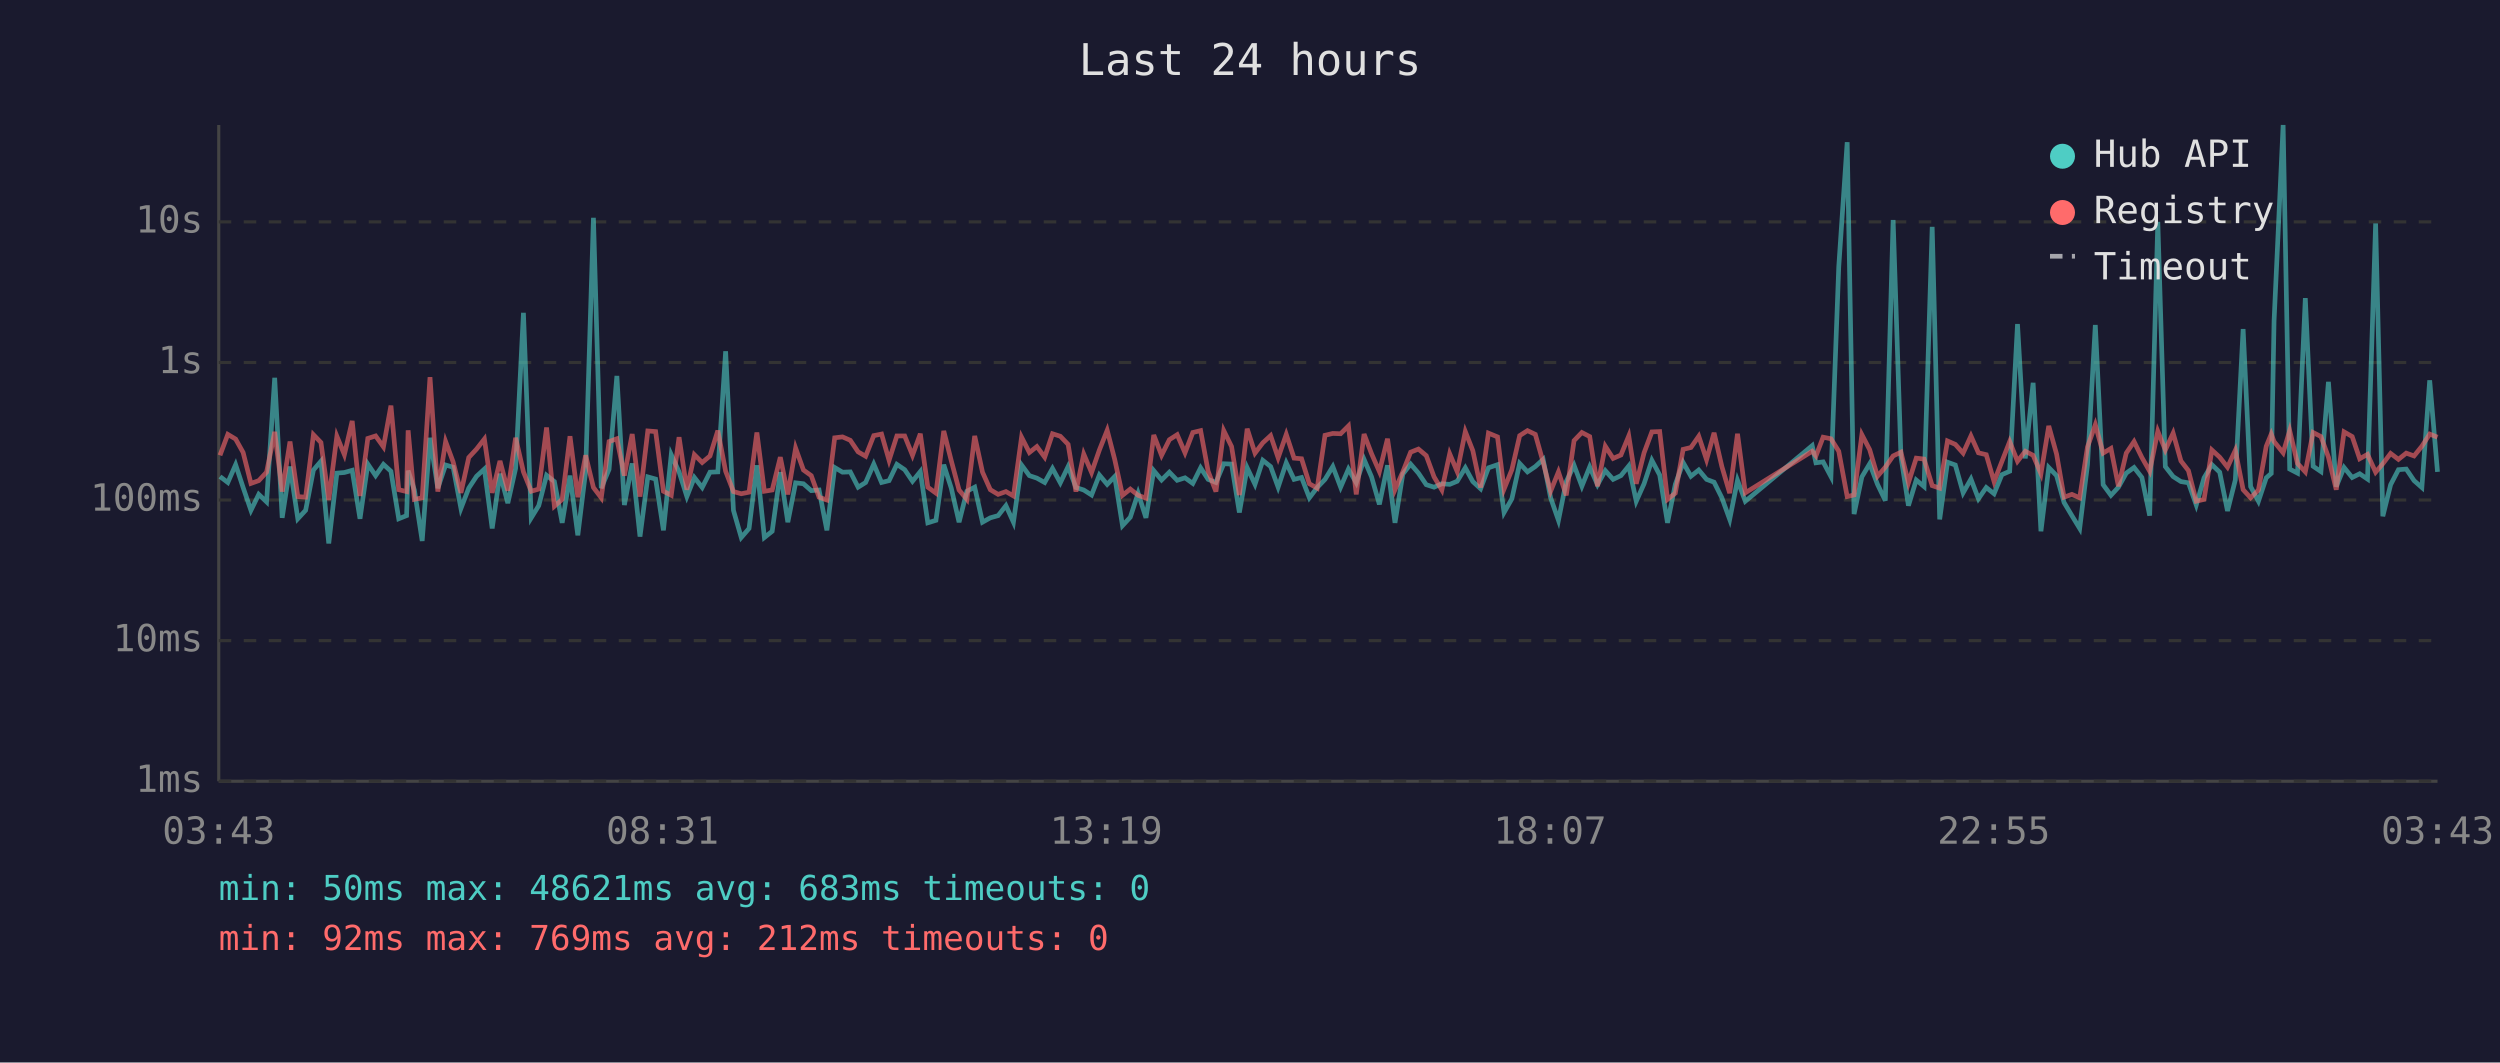
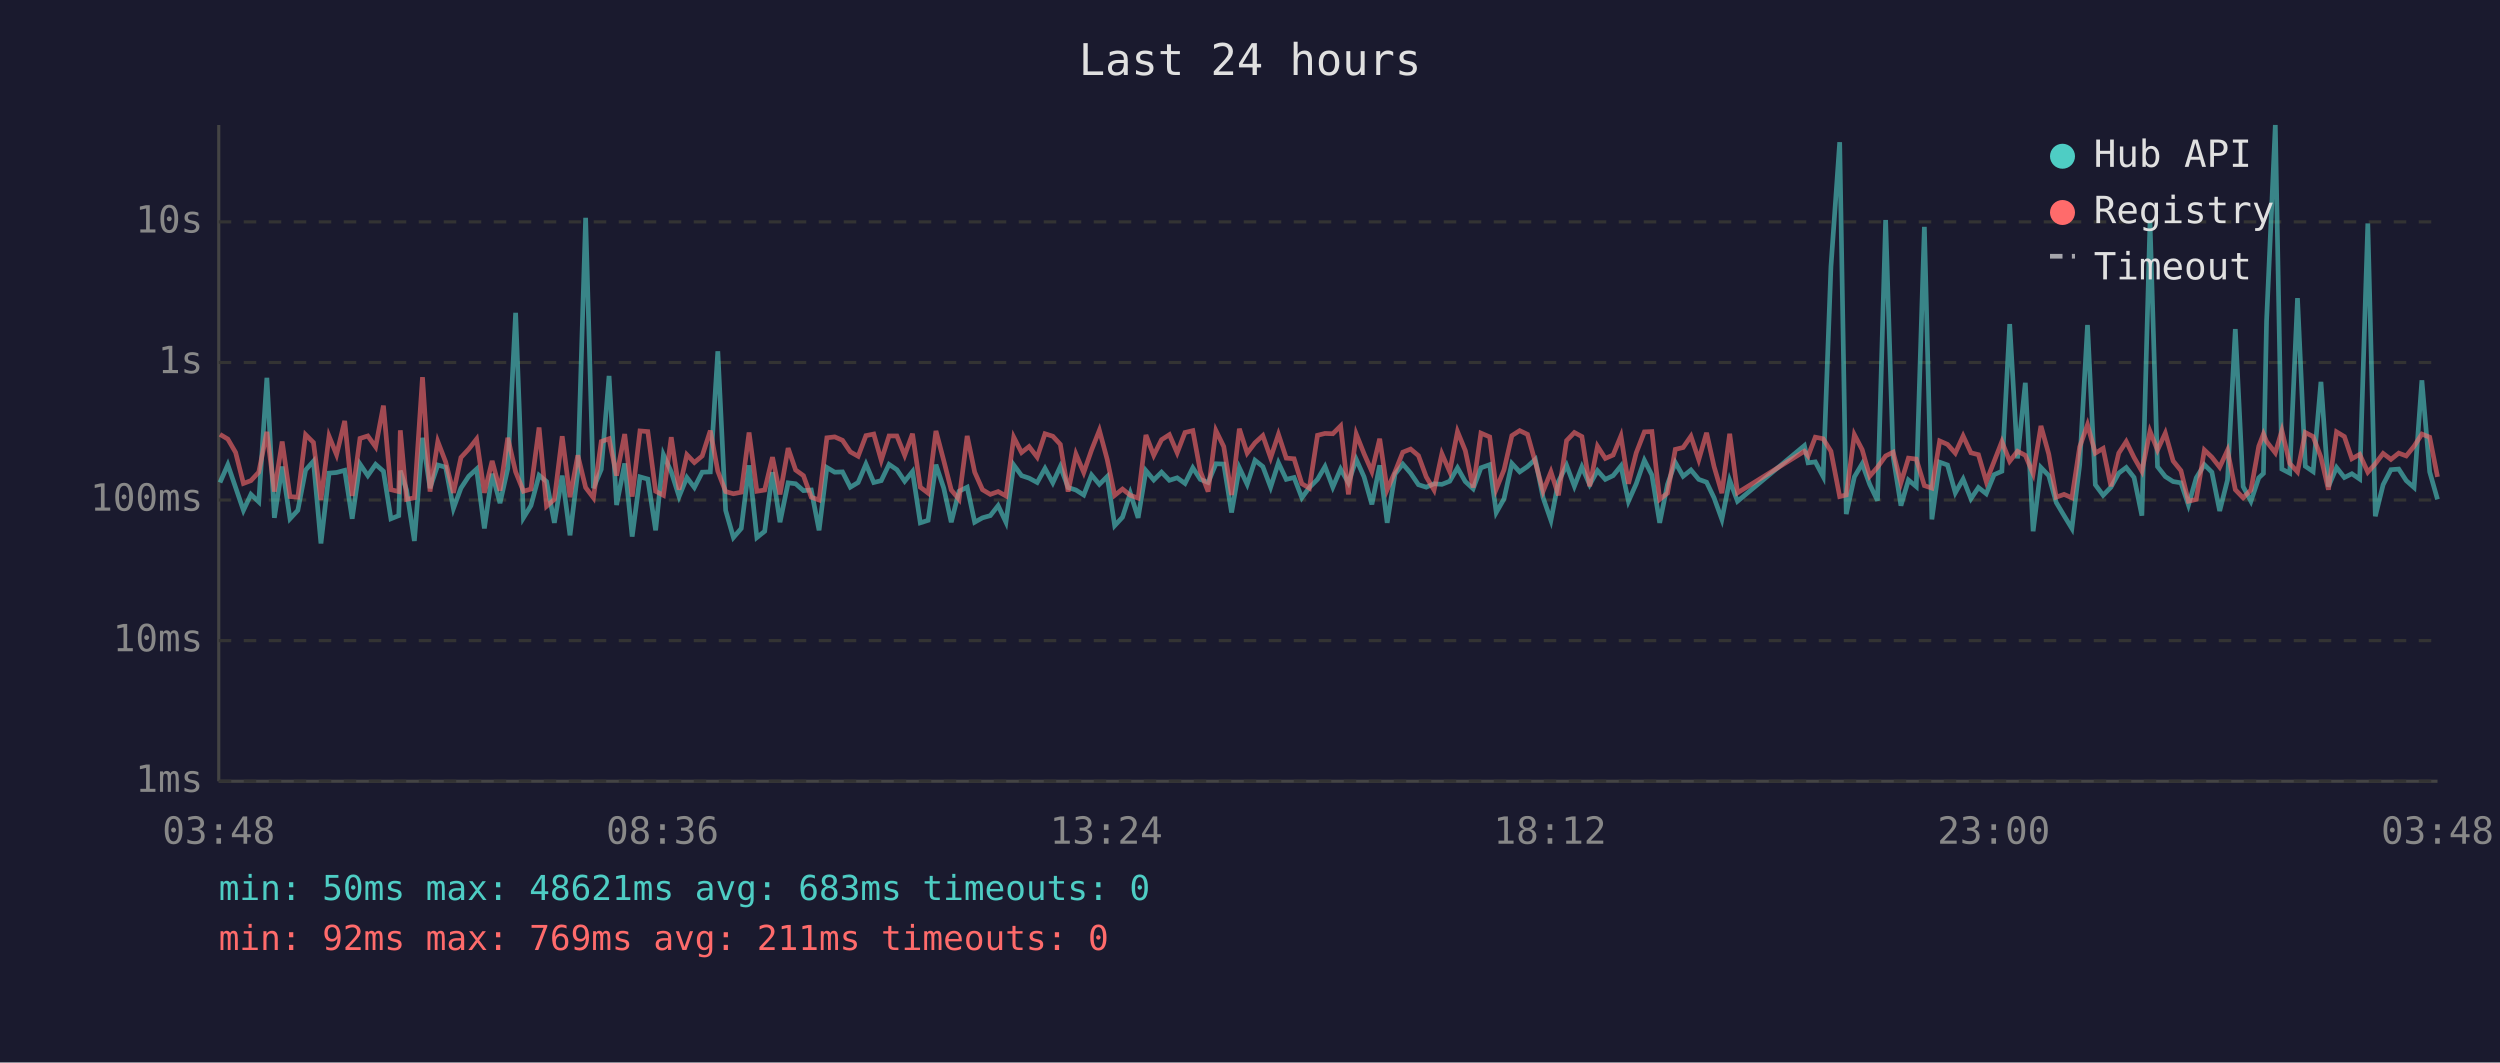
<svg xmlns="http://www.w3.org/2000/svg" viewBox="0 0 800 340" font-family="monospace" font-size="12">
  <rect width="800" height="340" fill="#1a1a2e" />
  <text x="400" y="24" fill="#e0e0e0" font-size="14" text-anchor="middle">Last 24 hours</text>
  <line x1="70" y1="40" x2="70" y2="250" stroke="#444" stroke-width="1" />
  <line x1="70" y1="250" x2="780" y2="250" stroke="#444" stroke-width="1" />
  <line x1="70" y1="250" x2="780" y2="250" stroke="#333" stroke-width="1" stroke-dasharray="4" />
  <text x="65" y="250" fill="#888" text-anchor="end" dominant-baseline="middle">1ms</text>
  <line x1="70" y1="205" x2="780" y2="205" stroke="#333" stroke-width="1" stroke-dasharray="4" />
  <text x="65" y="205" fill="#888" text-anchor="end" dominant-baseline="middle">10ms</text>
  <line x1="70" y1="160" x2="780" y2="160" stroke="#333" stroke-width="1" stroke-dasharray="4" />
  <text x="65" y="160" fill="#888" text-anchor="end" dominant-baseline="middle">100ms</text>
  <line x1="70" y1="116" x2="780" y2="116" stroke="#333" stroke-width="1" stroke-dasharray="4" />
  <text x="65" y="116" fill="#888" text-anchor="end" dominant-baseline="middle">1s</text>
  <line x1="70" y1="71" x2="780" y2="71" stroke="#333" stroke-width="1" stroke-dasharray="4" />
  <text x="65" y="71" fill="#888" text-anchor="end" dominant-baseline="middle">10s</text>
-   <text x="70" y="270" fill="#888" text-anchor="middle">03:43</text>
-   <text x="212" y="270" fill="#888" text-anchor="middle">08:31</text>
-   <text x="354" y="270" fill="#888" text-anchor="middle">13:19</text>
-   <text x="496" y="270" fill="#888" text-anchor="middle">18:07</text>
-   <text x="638" y="270" fill="#888" text-anchor="middle">22:55</text>
-   <text x="780" y="270" fill="#888" text-anchor="middle">03:43</text>
-   <polyline points="70.4,152.5 72.9,154.4 75.4,148.7 77.8,156.0 80.3,163.3 82.8,158.2 85.3,160.6 87.9,120.9 90.3,165.7 92.8,149.3 95.3,166.0 97.8,163.3 100.3,150.4 102.7,147.6 105.2,173.9 107.8,151.4 110.2,151.2 112.7,150.5 115.2,166.0 117.7,148.5 120.2,152.2 122.7,148.6 125.1,150.8 127.6,166.0 130.1,165.0 130.6,150.6 132.6,156.8 135.1,173.1 137.6,140.1 140.1,156.2 142.6,148.8 145.0,149.5 147.5,162.7 150.0,156.2 152.5,152.4 155.0,150.1 157.5,169.1 160.0,151.6 162.5,161.0 165.0,149.9 167.5,100.1 170.0,165.7 172.4,161.8 174.9,152.1 177.4,154.1 179.9,167.3 182.4,152.2 184.9,171.3 187.4,150.9 189.9,69.7 192.4,156.2 194.9,150.2 197.4,120.3 199.8,161.6 202.3,148.3 204.8,171.7 207.3,152.6 209.8,153.3 212.3,169.7 214.8,145.5 217.3,151.0 219.8,158.9 222.2,152.8 224.7,156.0 227.2,151.1 229.7,151.0 232.2,112.4 234.7,163.3 237.2,172.0 239.7,169.1 242.2,148.9 244.6,172.0 247.1,170.0 249.7,151.1 252.1,167.1 254.6,154.5 257.1,154.8 259.6,157.0 262.1,156.8 264.6,169.7 267.1,149.6 269.6,151.1 272.1,151.0 274.6,155.9 277.0,154.4 279.6,148.5 282.1,154.4 284.5,153.8 287.0,148.6 289.5,150.3 292.0,154.0 294.5,150.9 296.9,167.3 299.5,166.5 302.0,148.7 304.4,156.2 306.9,167.1 309.4,157.2 311.9,155.9 314.4,167.1 316.9,165.7 319.4,165.0 321.9,161.8 324.3,167.1 326.9,148.8 329.4,152.2 331.8,153.0 334.3,154.4 336.8,149.9 339.3,154.5 341.8,149.3 344.3,156.0 346.8,156.8 349.3,158.4 351.8,152.0 354.3,155.0 356.7,152.5 359.2,168.2 361.7,165.5 364.2,157.8 366.7,165.7 369.2,150.6 371.7,153.6 374.2,151.1 376.7,153.7 379.2,152.9 381.7,154.7 384.2,149.7 386.6,153.4 389.1,154.4 391.6,148.4 394.1,148.5 396.6,164.0 399.1,149.7 401.6,155.0 404.1,147.3 406.6,149.3 409.0,155.9 411.6,148.1 414.1,153.4 416.5,152.8 419.0,159.3 421.5,156.0 424.0,153.4 426.5,149.3 429.0,155.9 431.5,150.1 434.0,154.5 436.5,147.0 438.9,152.6 441.4,161.4 444.0,148.9 446.4,167.3 448.9,151.7 451.4,148.5 453.9,151.4 456.4,155.1 458.9,155.9 461.4,154.8 463.9,155.0 466.3,154.0 468.9,149.7 471.3,154.1 473.8,156.4 476.3,149.7 479.2,148.7 481.3,164.0 483.8,159.6 486.3,148.3 488.8,151.0 491.3,149.3 493.8,147.0 496.2,159.3 498.7,166.5 501.2,154.1 503.7,148.9 506.2,155.6 508.7,149.4 511.2,155.1 513.7,150.6 516.2,153.4 518.7,152.2 521.2,149.1 523.6,160.4 526.1,154.8 528.6,147.3 531.1,152.0 533.6,167.3 536.1,155.0 538.6,148.0 541.1,152.4 543.6,150.4 546.1,153.4 548.5,154.3 551.0,159.3 553.5,166.2 556.0,153.7 558.5,160.4 579.9,142.6 581.1,148.1 583.4,147.8 585.9,152.5 588.4,85.4 591.1,45.5 593.3,164.5 595.8,152.6 598.3,148.4 600.8,155.0 603.3,160.2 605.8,70.4 608.3,146.1 610.7,161.8 613.2,153.6 615.7,155.7 618.3,72.6 620.7,166.2 623.2,147.9 625.7,148.8 628.2,157.7 630.7,153.3 633.1,159.6 635.6,156.0 638.1,158.0 640.6,151.9 643.1,150.8 645.6,103.7 648.1,146.7 650.6,122.5 653.1,170.0 655.6,149.6 658.1,152.2 660.5,160.8 663.0,165.0 665.5,169.1 668.0,148.7 670.5,104.0 673.0,155.1 675.5,158.5 677.9,155.9 680.4,151.4 682.9,149.6 685.4,152.8 687.9,165.0 690.5,71.0 692.9,149.3 695.4,152.5 697.9,154.1 700.3,154.5 702.8,161.6 705.3,152.9 707.8,148.7 710.3,151.1 712.8,163.5 715.3,153.6 717.8,105.3 720.2,155.7 722.7,160.4 725.2,152.9 726.8,151.5 727.7,102.7 730.6,40.0 732.7,150.1 735.2,151.4 737.7,95.4 740.2,149.2 742.7,150.9 745.1,122.2 747.6,155.7 750.1,149.6 752.7,152.8 755.1,151.6 757.6,153.3 760.2,71.5 762.5,165.2 765.0,155.1 767.5,150.3 770.0,150.1 772.5,153.8 775.0,156.0 777.5,121.7 780.0,151.0" fill="none" stroke="#4ecdc4" stroke-width="1.5" opacity="0.6" />
-   <polyline points="70.4,145.7 72.9,139.0 75.4,140.5 77.8,144.8 80.3,154.7 82.8,153.8 85.3,151.1 87.9,138.2 90.3,157.3 92.8,141.3 95.3,158.9 97.8,159.1 100.3,139.1 102.7,141.6 105.2,160.0 107.8,139.6 110.2,145.5 112.7,134.7 115.2,158.7 117.7,140.3 120.2,139.5 122.7,143.0 125.1,129.8 127.6,156.7 130.1,157.3 130.6,137.7 132.6,159.8 135.1,159.3 137.6,120.7 140.1,157.3 142.6,141.3 145.0,147.8 147.5,157.7 150.0,146.4 152.5,143.7 155.0,140.5 157.5,157.7 160.0,147.5 162.5,157.0 165.0,140.1 167.5,151.0 170.0,157.2 172.4,156.5 174.9,136.8 177.4,162.0 179.9,159.8 182.4,139.6 184.9,159.1 187.4,145.7 189.9,156.0 192.4,159.3 194.9,141.3 197.4,140.4 199.8,152.2 202.3,138.9 204.8,158.9 207.3,137.9 209.8,138.1 212.3,157.2 214.8,158.5 217.3,139.9 219.8,156.7 222.2,145.5 224.7,148.0 227.2,145.9 229.7,137.8 232.2,150.8 234.7,157.3 237.2,158.0 239.7,157.5 242.2,138.4 244.6,157.2 247.1,156.8 249.7,146.3 252.1,158.2 254.6,143.4 257.1,150.4 259.6,152.2 262.1,159.1 264.6,160.0 267.1,140.1 269.6,139.8 272.1,140.9 274.6,144.6 277.0,146.0 279.6,139.4 282.1,138.9 284.5,147.3 287.0,139.5 289.5,139.5 292.0,145.7 294.5,138.8 296.9,155.9 299.5,157.8 302.0,137.9 304.4,147.4 306.9,156.8 309.4,159.8 311.9,139.5 314.4,151.1 316.9,156.7 319.4,158.2 321.9,157.3 324.3,158.7 326.9,139.9 329.4,144.8 331.8,142.9 334.3,146.3 336.8,138.8 339.3,139.6 341.8,142.2 344.3,157.3 346.8,145.3 349.3,151.2 351.8,144.0 354.3,137.7 356.7,147.0 359.2,158.5 361.7,156.5 364.2,158.5 366.7,159.4 369.2,139.2 371.7,145.7 374.2,140.7 376.7,139.1 379.2,144.9 381.7,138.4 384.2,137.8 386.6,150.8 389.1,157.3 391.6,137.8 394.1,142.9 396.6,158.4 399.1,137.2 401.6,145.0 404.1,141.7 406.6,139.4 409.0,146.5 411.6,139.0 414.1,146.6 416.5,146.8 419.0,154.8 421.5,156.2 424.0,139.3 426.5,138.7 429.0,138.8 431.5,136.3 434.0,158.2 436.5,138.9 438.9,145.2 441.4,150.9 444.0,140.4 446.4,156.7 448.9,151.0 451.4,144.7 453.9,143.7 456.4,145.8 458.9,152.6 461.4,156.8 463.9,145.2 466.3,150.9 468.9,138.1 471.3,144.2 473.8,156.0 476.3,138.6 479.2,139.8 481.3,156.5 483.8,150.3 486.3,139.4 488.8,137.8 491.3,139.0 493.8,147.9 496.2,157.2 498.7,151.0 501.2,158.5 503.7,141.0 506.2,138.4 508.7,139.7 511.2,155.6 513.7,142.8 516.2,146.7 518.7,145.6 521.2,139.5 523.6,154.8 526.1,144.9 528.6,138.2 531.1,138.1 533.6,159.8 536.1,157.8 538.6,143.8 541.1,143.2 543.6,139.6 546.1,147.1 548.5,138.5 551.0,149.3 553.5,157.8 556.0,138.8 558.5,157.7 579.9,144.4 581.1,145.9 583.4,139.9 585.9,140.4 588.4,144.4 591.1,158.9 593.3,158.4 595.8,139.1 598.3,143.9 600.8,152.4 603.3,149.5 605.8,145.9 608.3,144.7 610.7,154.5 613.2,146.6 615.7,146.9 618.3,155.4 620.7,156.2 623.2,141.1 625.7,142.2 628.2,145.0 630.7,139.5 633.1,144.9 635.6,145.5 638.1,154.1 640.6,147.7 643.1,141.3 645.6,147.6 648.1,144.4 650.6,145.7 653.1,151.6 655.6,136.3 658.1,145.3 660.5,159.1 663.0,158.2 665.5,159.3 668.0,143.0 670.5,135.9 673.0,145.0 675.5,143.5 677.9,155.6 680.4,145.0 682.9,141.3 685.4,146.4 687.9,150.8 690.5,138.0 692.9,144.0 695.4,138.6 697.9,147.5 700.3,150.6 702.8,160.4 705.3,159.8 707.8,144.0 710.3,146.3 712.8,149.5 715.3,144.1 717.8,156.7 720.2,159.3 722.7,156.8 725.2,142.8 726.8,138.9 727.7,141.3 730.6,144.9 732.7,137.8 735.2,148.3 737.7,151.0 740.2,138.4 742.7,139.7 745.1,146.3 747.6,156.7 750.1,138.2 752.7,139.7 755.1,146.8 757.6,145.4 760.2,151.1 762.5,148.4 765.0,145.1 767.5,147.0 770.0,145.0 772.5,145.9 775.0,142.8 777.5,138.9 780.0,139.9" fill="none" stroke="#ff6b6b" stroke-width="1.5" opacity="0.6" />
+   <text x="70" y="270" fill="#888" text-anchor="middle">03:48</text>
+   <text x="212" y="270" fill="#888" text-anchor="middle">08:36</text>
+   <text x="354" y="270" fill="#888" text-anchor="middle">13:24</text>
+   <text x="496" y="270" fill="#888" text-anchor="middle">18:12</text>
+   <text x="638" y="270" fill="#888" text-anchor="middle">23:00</text>
+   <text x="780" y="270" fill="#888" text-anchor="middle">03:48</text>
+   <polyline points="70.4,154.4 72.9,148.7 75.4,156.0 77.9,163.3 80.3,158.2 82.8,160.6 85.4,120.9 87.8,165.7 90.3,149.3 92.8,166.0 95.3,163.3 97.8,150.4 100.3,147.6 102.7,173.9 105.3,151.4 107.7,151.2 110.3,150.5 112.7,166.0 115.2,148.5 117.7,152.2 120.2,148.6 122.7,150.8 125.1,166.0 127.6,165.0 128.1,150.6 130.1,156.8 132.6,173.1 135.2,140.1 137.6,156.2 140.1,148.8 142.6,149.5 145.1,162.7 147.5,156.2 150.0,152.4 152.5,150.1 155.0,169.1 157.5,151.6 160.0,161.0 162.5,149.9 165.0,100.1 167.5,165.7 169.9,161.8 172.5,152.1 174.9,154.1 177.4,167.3 179.9,152.2 182.4,171.3 184.9,150.9 187.4,69.7 189.9,156.2 192.4,150.2 194.9,120.3 197.3,161.6 199.9,148.3 202.3,171.7 204.8,152.6 207.3,153.3 209.8,169.7 212.3,145.5 214.8,151.0 217.3,158.9 219.8,152.8 222.2,156.0 224.7,151.1 227.3,151.0 229.7,112.4 232.2,163.3 234.7,172.0 237.2,169.1 239.7,148.9 242.2,172.0 244.7,170.0 247.2,151.1 249.6,167.1 252.2,154.5 254.6,154.8 257.1,157.0 259.6,156.8 262.1,169.7 264.6,149.6 267.1,151.1 269.6,151.0 272.1,155.9 274.6,154.4 277.1,148.5 279.6,154.4 282.0,153.8 284.5,148.6 287.0,150.3 289.5,154.0 292.0,150.9 294.5,167.3 297.0,166.5 299.5,148.7 302.0,156.2 304.4,167.1 306.9,157.2 309.5,155.9 311.9,167.1 314.4,165.7 316.9,165.0 319.4,161.8 321.9,167.1 324.4,148.8 326.9,152.2 329.3,153.0 331.9,154.4 334.4,149.9 336.9,154.5 339.3,149.3 341.8,156.0 344.3,156.8 346.8,158.4 349.3,152.0 351.8,155.0 354.3,152.5 356.7,168.2 359.2,165.5 361.7,157.8 364.2,165.7 366.7,150.6 369.2,153.6 371.7,151.1 374.2,153.7 376.7,152.9 379.2,154.7 381.7,149.7 384.1,153.4 386.6,154.4 389.1,148.4 391.6,148.5 394.1,164.0 396.6,149.7 399.1,155.0 401.6,147.3 404.1,149.3 406.6,155.9 409.1,148.1 411.6,153.4 414.1,152.8 416.6,159.3 419.0,156.0 421.6,153.4 424.0,149.3 426.5,155.9 429.0,150.1 431.5,154.5 434.0,147.0 436.5,152.6 439.0,161.4 441.5,148.9 443.9,167.3 446.4,151.7 448.9,148.5 451.4,151.4 453.9,155.1 456.4,155.9 458.9,154.8 461.4,155.0 463.9,154.0 466.4,149.7 468.9,154.1 471.4,156.4 473.9,149.7 476.7,148.7 478.8,164.0 481.3,159.6 483.8,148.3 486.3,151.0 488.8,149.3 491.3,147.0 493.8,159.3 496.3,166.5 498.7,154.1 501.3,148.9 503.8,155.6 506.2,149.4 508.7,155.1 511.2,150.6 513.7,153.4 516.2,152.2 518.7,149.1 521.1,160.4 523.6,154.8 526.2,147.3 528.6,152.0 531.1,167.3 533.6,155.0 536.1,148.0 538.6,152.4 541.1,150.4 543.6,153.4 546.1,154.3 548.5,159.3 551.0,166.2 553.5,153.7 556.0,160.4 577.4,142.6 578.6,148.1 580.9,147.8 583.4,152.5 585.9,85.4 588.7,45.5 590.8,164.5 593.4,152.6 595.9,148.4 598.3,155.0 600.8,160.2 603.4,70.4 605.8,146.1 608.3,161.8 610.7,153.6 613.2,155.7 615.8,72.6 618.2,166.2 620.7,147.9 623.2,148.8 625.7,157.7 628.2,153.3 630.7,159.6 633.1,156.0 635.6,158.0 638.1,151.9 640.6,150.8 643.1,103.7 645.6,146.7 648.1,122.5 650.6,170.0 653.1,149.6 655.6,152.2 658.0,160.8 660.5,165.0 663.0,169.1 665.5,148.7 668.0,104.0 670.5,155.1 673.0,158.5 675.5,155.9 678.0,151.4 680.4,149.6 682.9,152.8 685.4,165.0 688.0,71.0 690.4,149.3 692.9,152.5 695.4,154.1 697.9,154.5 700.3,161.6 702.8,152.9 705.4,148.7 707.8,151.1 710.3,163.5 712.8,153.6 715.3,105.3 717.8,155.7 720.3,160.4 722.8,152.9 724.3,151.5 725.3,102.7 728.1,40.0 730.2,150.1 732.7,151.4 735.2,95.4 737.7,149.2 740.2,150.9 742.7,122.2 745.1,155.7 747.7,149.6 750.2,152.8 752.6,151.6 755.1,153.3 757.7,71.5 760.1,165.2 762.6,155.1 765.1,150.3 767.6,150.1 770.0,153.8 772.5,156.0 775.0,121.7 777.5,151.0 780.0,159.8" fill="none" stroke="#4ecdc4" stroke-width="1.5" opacity="0.6" />
+   <polyline points="70.4,139.0 72.9,140.5 75.4,144.8 77.9,154.7 80.3,153.8 82.8,151.1 85.4,138.2 87.8,157.3 90.3,141.3 92.8,158.9 95.3,159.1 97.8,139.1 100.3,141.6 102.7,160.0 105.3,139.6 107.7,145.5 110.3,134.7 112.7,158.7 115.2,140.3 117.7,139.5 120.2,143.0 122.7,129.8 125.1,156.7 127.6,157.3 128.1,137.7 130.1,159.8 132.6,159.3 135.2,120.7 137.6,157.3 140.1,141.3 142.6,147.8 145.1,157.7 147.5,146.4 150.0,143.7 152.5,140.5 155.0,157.7 157.5,147.5 160.0,157.0 162.5,140.1 165.0,151.0 167.5,157.2 169.9,156.5 172.5,136.8 174.9,162.0 177.4,159.8 179.9,139.6 182.4,159.1 184.9,145.7 187.4,156.0 189.9,159.3 192.4,141.3 194.9,140.4 197.3,152.2 199.9,138.9 202.3,158.9 204.8,137.9 207.3,138.1 209.8,157.2 212.3,158.5 214.8,139.9 217.3,156.7 219.8,145.5 222.2,148.0 224.7,145.9 227.3,137.8 229.7,150.8 232.2,157.3 234.7,158.0 237.2,157.5 239.7,138.4 242.2,157.2 244.7,156.8 247.2,146.3 249.6,158.2 252.2,143.4 254.6,150.4 257.1,152.2 259.6,159.1 262.1,160.0 264.6,140.1 267.1,139.8 269.6,140.9 272.1,144.6 274.6,146.0 277.1,139.4 279.6,138.9 282.0,147.3 284.5,139.5 287.0,139.5 289.5,145.7 292.0,138.8 294.5,155.9 297.0,157.8 299.5,137.9 302.0,147.4 304.4,156.8 306.9,159.8 309.5,139.5 311.9,151.1 314.4,156.7 316.9,158.2 319.4,157.3 321.9,158.7 324.4,139.9 326.9,144.8 329.3,142.9 331.9,146.3 334.4,138.8 336.9,139.6 339.3,142.2 341.8,157.3 344.3,145.3 346.8,151.2 349.3,144.0 351.8,137.7 354.3,147.0 356.7,158.5 359.2,156.5 361.7,158.5 364.2,159.4 366.7,139.2 369.2,145.7 371.7,140.7 374.2,139.1 376.7,144.9 379.2,138.4 381.7,137.8 384.1,150.8 386.6,157.3 389.1,137.8 391.6,142.9 394.1,158.4 396.6,137.2 399.1,145.0 401.6,141.7 404.1,139.4 406.6,146.5 409.1,139.0 411.6,146.6 414.1,146.8 416.6,154.8 419.0,156.2 421.6,139.3 424.0,138.7 426.5,138.8 429.0,136.3 431.5,158.2 434.0,138.9 436.5,145.2 439.0,150.9 441.5,140.4 443.9,156.7 446.4,151.0 448.9,144.7 451.4,143.7 453.9,145.8 456.4,152.6 458.9,156.8 461.4,145.2 463.9,150.9 466.4,138.1 468.9,144.2 471.4,156.0 473.9,138.6 476.7,139.8 478.8,156.5 481.3,150.3 483.8,139.4 486.3,137.8 488.8,139.0 491.3,147.9 493.8,157.2 496.3,151.0 498.7,158.5 501.3,141.0 503.8,138.4 506.2,139.7 508.7,155.6 511.2,142.8 513.7,146.7 516.2,145.6 518.7,139.5 521.1,154.8 523.6,144.9 526.2,138.2 528.6,138.1 531.1,159.8 533.6,157.8 536.1,143.8 538.6,143.2 541.1,139.6 543.6,147.1 546.1,138.5 548.5,149.3 551.0,157.8 553.5,138.8 556.0,157.7 577.4,144.4 578.6,145.9 580.9,139.9 583.4,140.4 585.9,144.4 588.7,158.9 590.8,158.4 593.4,139.1 595.9,143.9 598.3,152.4 600.8,149.5 603.4,145.9 605.8,144.7 608.3,154.5 610.7,146.6 613.2,146.9 615.8,155.4 618.2,156.2 620.7,141.1 623.2,142.2 625.7,145.0 628.2,139.5 630.7,144.9 633.1,145.5 635.6,154.1 638.1,147.7 640.6,141.3 643.1,147.6 645.6,144.4 648.1,145.7 650.6,151.6 653.1,136.3 655.6,145.3 658.0,159.1 660.5,158.2 663.0,159.3 665.5,143.0 668.0,135.9 670.5,145.0 673.0,143.5 675.5,155.6 678.0,145.0 680.4,141.3 682.9,146.4 685.4,150.8 688.0,138.0 690.4,144.0 692.9,138.6 695.4,147.5 697.9,150.6 700.3,160.4 702.8,159.8 705.4,144.0 707.8,146.3 710.3,149.5 712.8,144.1 715.3,156.7 717.8,159.3 720.3,156.8 722.8,142.8 724.3,138.9 725.3,141.3 728.1,144.9 730.2,137.8 732.7,148.3 735.2,151.0 737.7,138.4 740.2,139.7 742.7,146.3 745.1,156.7 747.7,138.2 750.2,139.7 752.6,146.8 755.1,145.4 757.7,151.1 760.1,148.4 762.6,145.1 765.1,147.0 767.6,145.0 770.0,145.9 772.5,142.8 775.0,138.9 777.5,139.9 780.0,152.6" fill="none" stroke="#ff6b6b" stroke-width="1.5" opacity="0.6" />
  <circle cx="660" cy="50" r="4" fill="#4ecdc4" />
  <text x="670" y="50" fill="#e0e0e0" dominant-baseline="middle">Hub API</text>
  <circle cx="660" cy="68" r="4" fill="#ff6b6b" />
  <text x="670" y="68" fill="#e0e0e0" dominant-baseline="middle">Registry</text>
  <line x1="656" y1="82" x2="664" y2="82" stroke="#e0e0e0" stroke-width="1.5" stroke-dasharray="4,3" opacity="0.7" />
  <text x="670" y="86" fill="#e0e0e0" dominant-baseline="middle">Timeout</text>
  <text x="70" y="288" fill="#4ecdc4" font-size="11">min: 50ms  max: 48621ms  avg: 683ms  timeouts: 0</text>
-   <text x="70" y="304" fill="#ff6b6b" font-size="11">min: 92ms  max: 769ms  avg: 212ms  timeouts: 0</text>
+   <text x="70" y="304" fill="#ff6b6b" font-size="11">min: 92ms  max: 769ms  avg: 211ms  timeouts: 0</text>
</svg>
